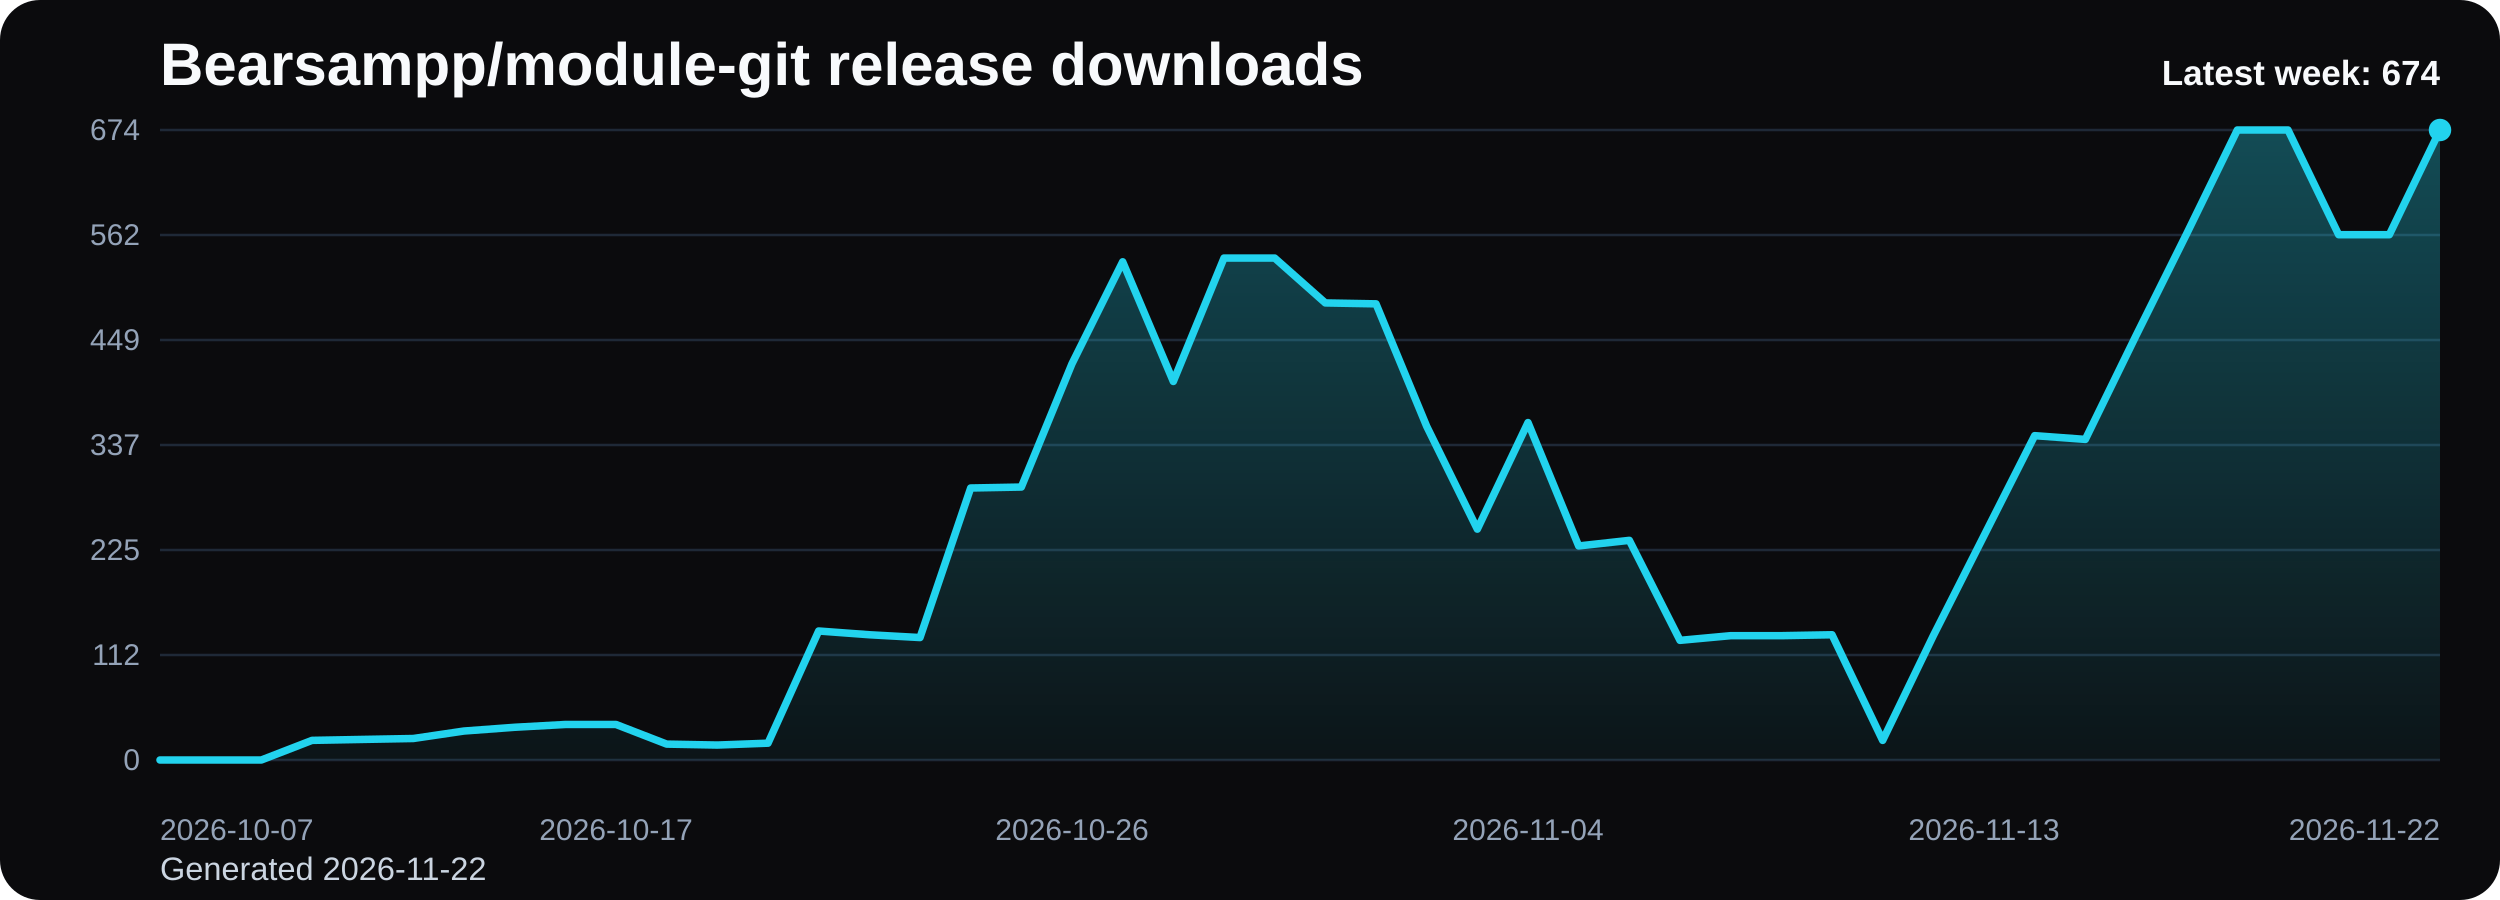
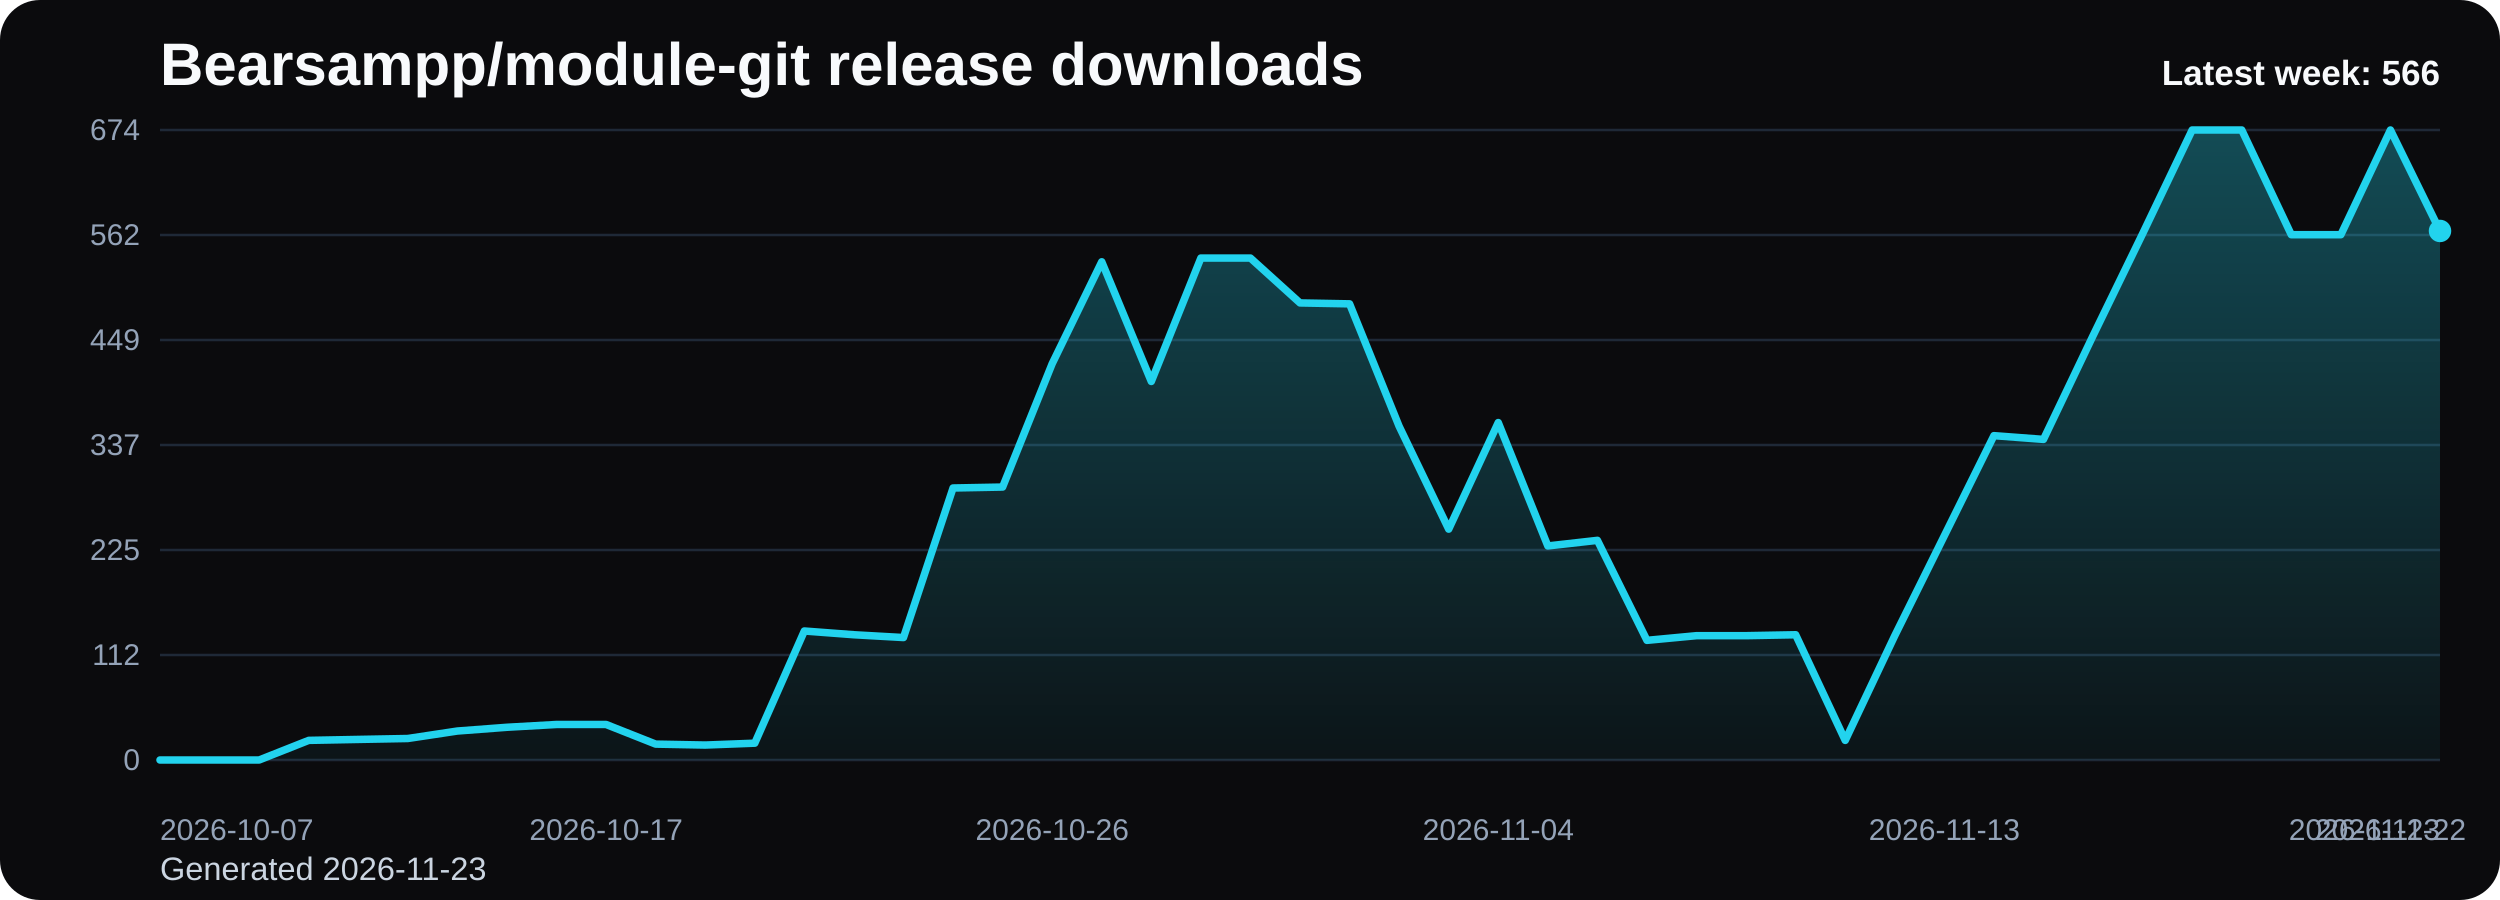
<svg xmlns="http://www.w3.org/2000/svg" viewBox="0 0 1000 360" role="img" aria-label="Bearsampp/module-git release downloads chart">
  <defs>
    <linearGradient id="fill-weekly-black" x1="0" y1="0" x2="0" y2="1">
      <stop offset="0%" stop-color="#22d3ee" stop-opacity="0.32" />
      <stop offset="100%" stop-color="#22d3ee" stop-opacity="0.05" />
    </linearGradient>
    <style>
      .bg { fill: #0b0b0d; }
      .title { font: 700 24px Arial, sans-serif; fill: #f8fafc; }
      .sub { font: 400 13px Arial, sans-serif; fill: #cbd5e1; }
      .grid { stroke: #1f2937; stroke-width: 1; }
      .axis { font: 400 12px Arial, sans-serif; fill: #94a3b8; }
      .line { fill: none; stroke: #22d3ee; stroke-width: 3; stroke-linecap: round; stroke-linejoin: round; }
      .dot { fill: #22d3ee; }
      .value { font: 600 11px Arial, sans-serif; fill: #cbd5e1; }
      .latest { font: 700 14px Arial, sans-serif; fill: #f8fafc; }
    </style>
  </defs>
  <rect class="bg" x="0" y="0" width="1000" height="360" rx="16" />
  <text class="title" x="64" y="34">Bearsampp/module-git release downloads</text>
-   <text class="sub" x="64" y="352">Generated 2026-11-22</text>
+   <text class="sub" x="64" y="352">Generated 2026-11-23</text>
  <line x1="64" y1="52.00" x2="976" y2="52.00" class="grid" />
  <text x="56" y="56.00" text-anchor="end" class="axis">674</text>
  <line x1="64" y1="94.00" x2="976" y2="94.00" class="grid" />
  <text x="56" y="98.00" text-anchor="end" class="axis">562</text>
  <line x1="64" y1="136.00" x2="976" y2="136.00" class="grid" />
  <text x="56" y="140.00" text-anchor="end" class="axis">449</text>
  <line x1="64" y1="178.00" x2="976" y2="178.00" class="grid" />
  <text x="56" y="182.00" text-anchor="end" class="axis">337</text>
  <line x1="64" y1="220.00" x2="976" y2="220.00" class="grid" />
  <text x="56" y="224.00" text-anchor="end" class="axis">225</text>
  <line x1="64" y1="262.00" x2="976" y2="262.00" class="grid" />
  <text x="56" y="266.00" text-anchor="end" class="axis">112</text>
  <line x1="64" y1="304.00" x2="976" y2="304.00" class="grid" />
  <text x="56" y="308.00" text-anchor="end" class="axis">0</text>
-   <path d="M 64.00 304 L 64.00 304.00 L 84.27 304.00 L 104.53 304.00 L 124.80 296.15 L 145.07 295.77 L 165.33 295.40 L 185.60 292.41 L 205.87 290.91 L 226.13 289.79 L 246.40 289.79 L 266.67 297.64 L 286.93 298.02 L 307.20 297.27 L 327.47 252.40 L 347.73 253.90 L 368.00 255.02 L 388.27 195.20 L 408.53 194.82 L 428.80 145.47 L 449.07 104.72 L 469.33 152.58 L 489.60 103.22 L 509.87 103.22 L 530.13 121.17 L 550.40 121.54 L 570.67 170.52 L 590.93 211.65 L 611.20 169.03 L 631.47 218.38 L 651.73 216.14 L 672.00 256.14 L 692.27 254.27 L 712.53 254.27 L 732.80 253.90 L 753.07 296.15 L 773.33 254.27 L 793.60 214.27 L 813.87 174.26 L 834.13 175.76 L 854.40 134.26 L 874.67 93.50 L 894.93 52.00 L 915.20 52.00 L 935.47 93.88 L 955.73 93.88 L 976.00 52.00 L 976.00 304 Z" fill="url(#fill-weekly-black)" />
-   <polyline class="line" points="64.00,304.00 84.27,304.00 104.53,304.00 124.80,296.15 145.07,295.77 165.33,295.40 185.60,292.41 205.87,290.91 226.13,289.79 246.40,289.79 266.67,297.64 286.93,298.02 307.20,297.27 327.47,252.40 347.73,253.90 368.00,255.02 388.27,195.20 408.53,194.82 428.80,145.47 449.07,104.72 469.33,152.58 489.60,103.22 509.87,103.22 530.13,121.17 550.40,121.54 570.67,170.52 590.93,211.65 611.20,169.03 631.47,218.38 651.73,216.14 672.00,256.14 692.27,254.27 712.53,254.27 732.80,253.90 753.07,296.15 773.33,254.27 793.60,214.27 813.87,174.26 834.13,175.76 854.40,134.26 874.67,93.50 894.93,52.00 915.20,52.00 935.47,93.88 955.73,93.88 976.00,52.00" />
-   <circle class="dot" cx="976.00" cy="52.00" r="4.5" />
+   <path d="M 64.00 304 L 64.00 304.00 L 83.83 304.00 L 103.65 304.00 L 123.48 296.15 L 143.30 295.77 L 163.13 295.40 L 182.96 292.41 L 202.78 290.91 L 222.61 289.79 L 242.43 289.79 L 262.26 297.64 L 282.09 298.02 L 301.91 297.27 L 321.74 252.40 L 341.57 253.90 L 361.39 255.02 L 381.22 195.20 L 401.04 194.82 L 420.87 145.47 L 440.70 104.72 L 460.52 152.58 L 480.35 103.22 L 500.17 103.22 L 520.00 121.17 L 539.83 121.54 L 559.65 170.52 L 579.48 211.65 L 599.30 169.03 L 619.13 218.38 L 638.96 216.14 L 658.78 256.14 L 678.61 254.27 L 698.43 254.27 L 718.26 253.90 L 738.09 296.15 L 757.91 254.27 L 777.74 214.27 L 797.57 174.26 L 817.39 175.76 L 837.22 134.26 L 857.04 93.50 L 876.87 52.00 L 896.70 52.00 L 916.52 93.88 L 936.35 93.88 L 956.17 52.00 L 976.00 92.38 L 976.00 304 Z" fill="url(#fill-weekly-black)" />
+   <polyline class="line" points="64.00,304.00 83.83,304.00 103.65,304.00 123.48,296.15 143.30,295.77 163.13,295.40 182.96,292.41 202.78,290.91 222.61,289.79 242.43,289.79 262.26,297.64 282.09,298.02 301.91,297.27 321.74,252.40 341.57,253.90 361.39,255.02 381.22,195.20 401.04,194.82 420.87,145.47 440.70,104.72 460.52,152.58 480.35,103.22 500.17,103.22 520.00,121.17 539.83,121.54 559.65,170.52 579.48,211.65 599.30,169.03 619.13,218.38 638.96,216.14 658.78,256.14 678.61,254.27 698.43,254.27 718.26,253.90 738.09,296.15 757.91,254.27 777.74,214.27 797.57,174.26 817.39,175.76 837.22,134.26 857.04,93.50 876.87,52.00 896.70,52.00 916.52,93.88 936.35,93.88 956.17,52.00 976.00,92.38" />
+   <circle class="dot" cx="976.00" cy="92.38" r="4.5" />
  <text class="axis" x="64.00" y="336" text-anchor="start">2026-10-07</text>
-   <text class="axis" x="246.40" y="336" text-anchor="middle">2026-10-17</text>
-   <text class="axis" x="428.80" y="336" text-anchor="middle">2026-10-26</text>
-   <text class="axis" x="611.20" y="336" text-anchor="middle">2026-11-04</text>
-   <text class="axis" x="793.60" y="336" text-anchor="middle">2026-11-13</text>
-   <text class="axis" x="976.00" y="336" text-anchor="end">2026-11-22</text>
-   <text class="latest" x="976" y="34" text-anchor="end">Latest week: 674</text>
+   <text class="axis" x="242.43" y="336" text-anchor="middle">2026-10-17</text>
+   <text class="axis" x="420.87" y="336" text-anchor="middle">2026-10-26</text>
+   <text class="axis" x="599.30" y="336" text-anchor="middle">2026-11-04</text>
+   <text class="axis" x="777.74" y="336" text-anchor="middle">2026-11-13</text>
+   <text class="axis" x="956.17" y="336" text-anchor="middle">2026-11-22</text>
+   <text class="axis" x="976.00" y="336" text-anchor="end">2026-11-23</text>
+   <text class="latest" x="976" y="34" text-anchor="end">Latest week: 566</text>
</svg>
